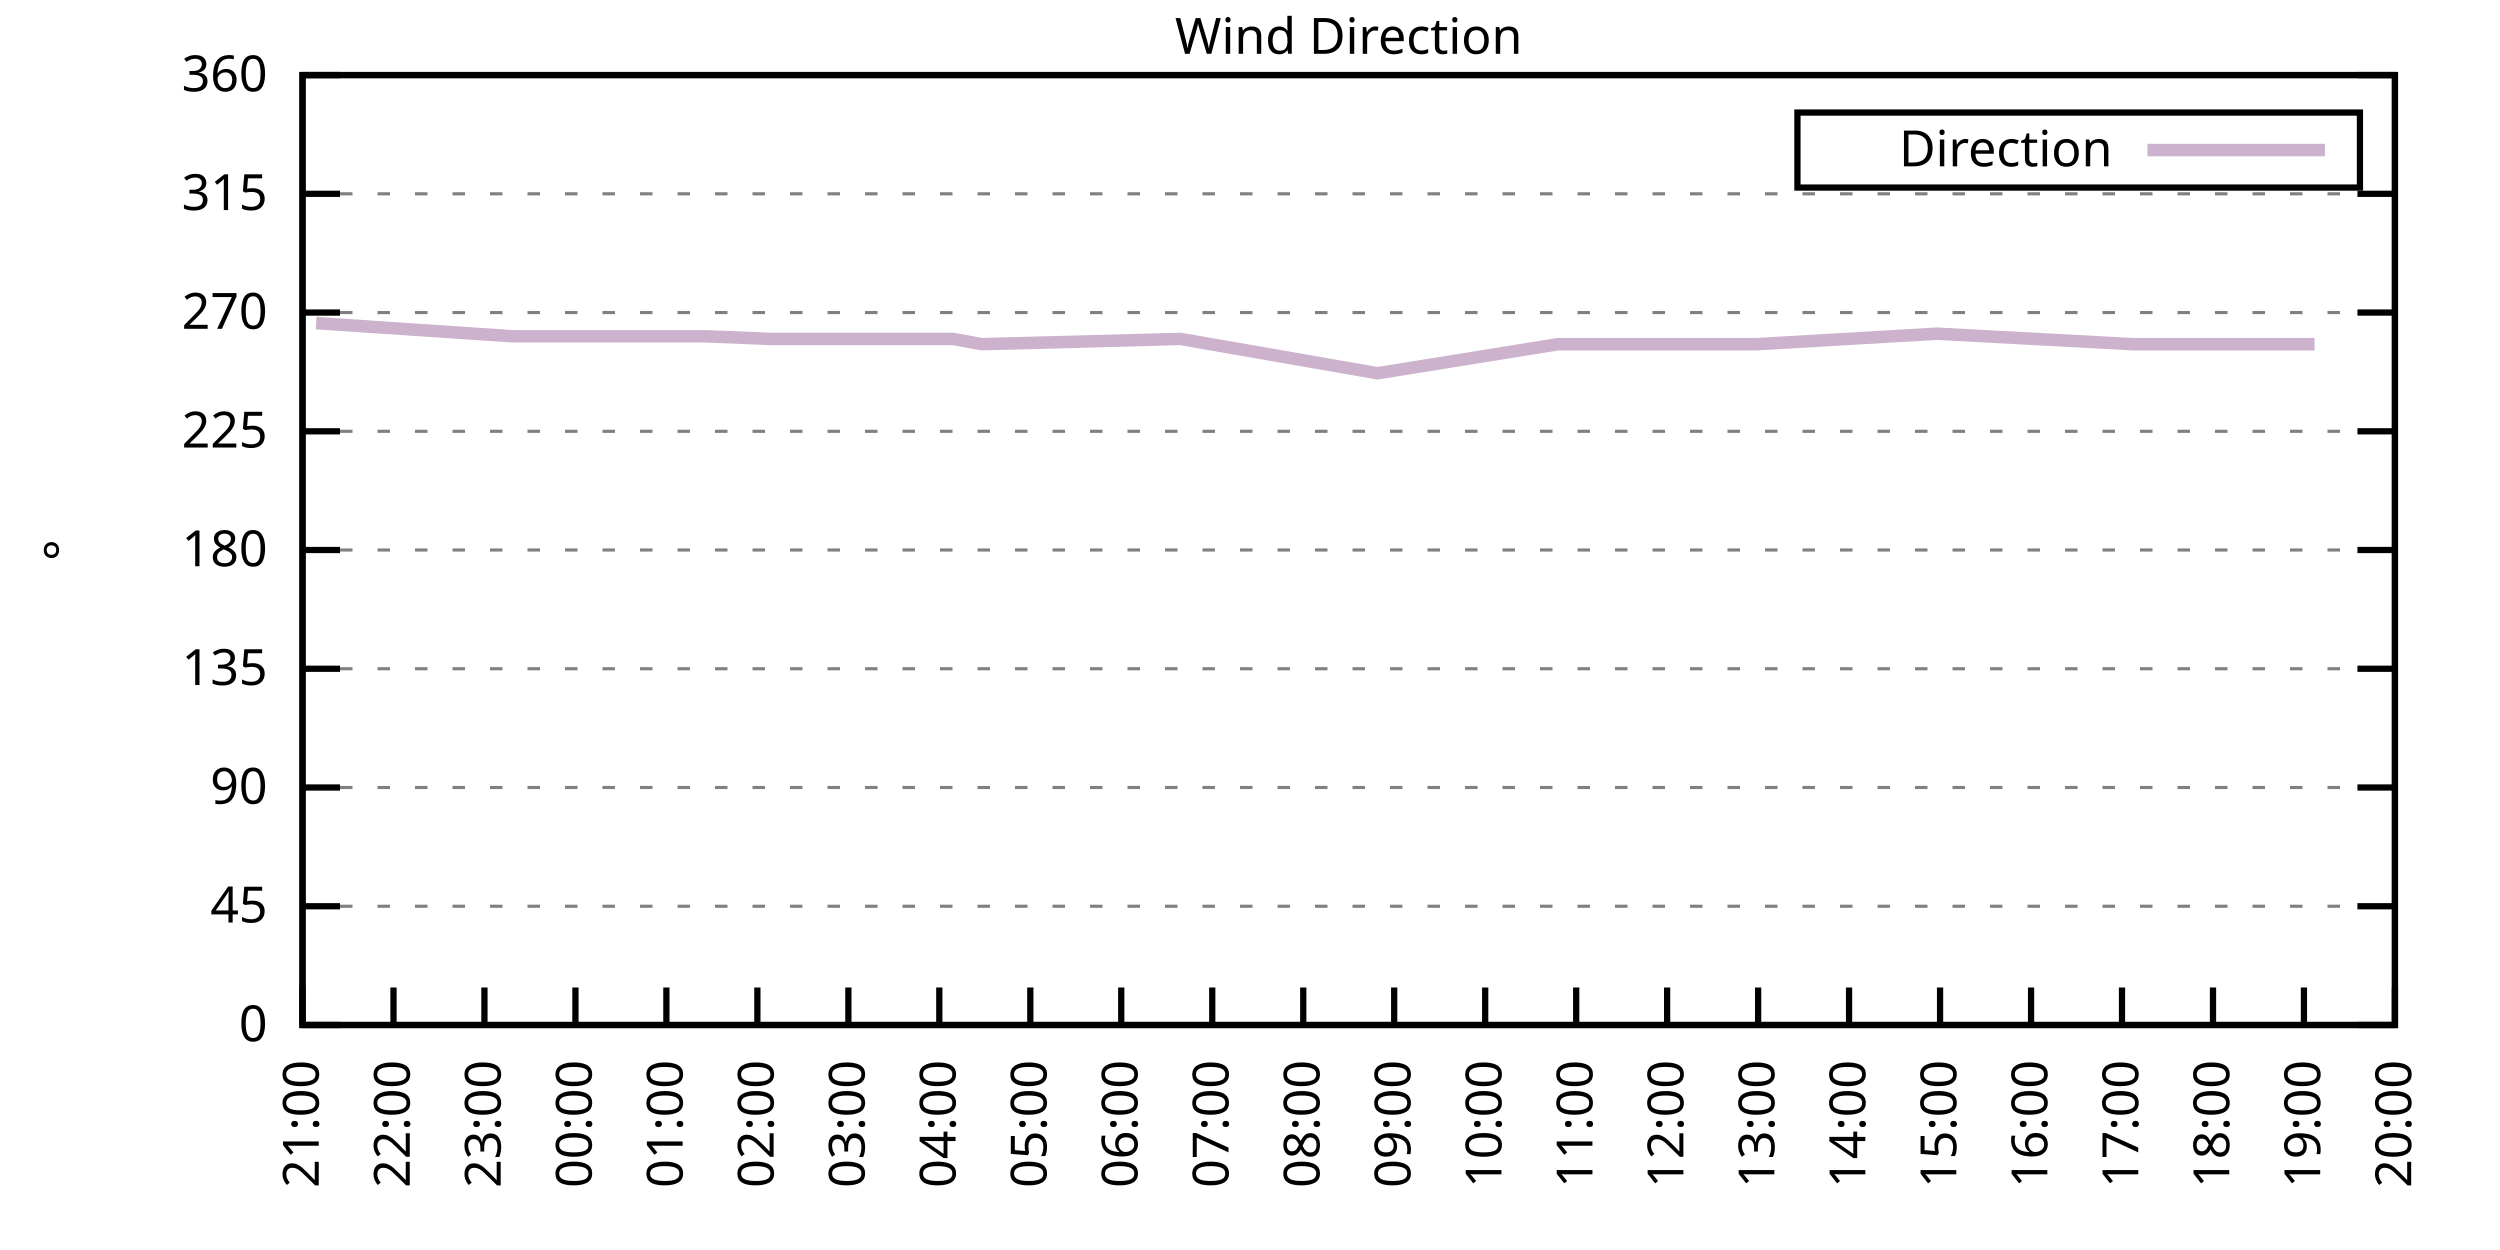
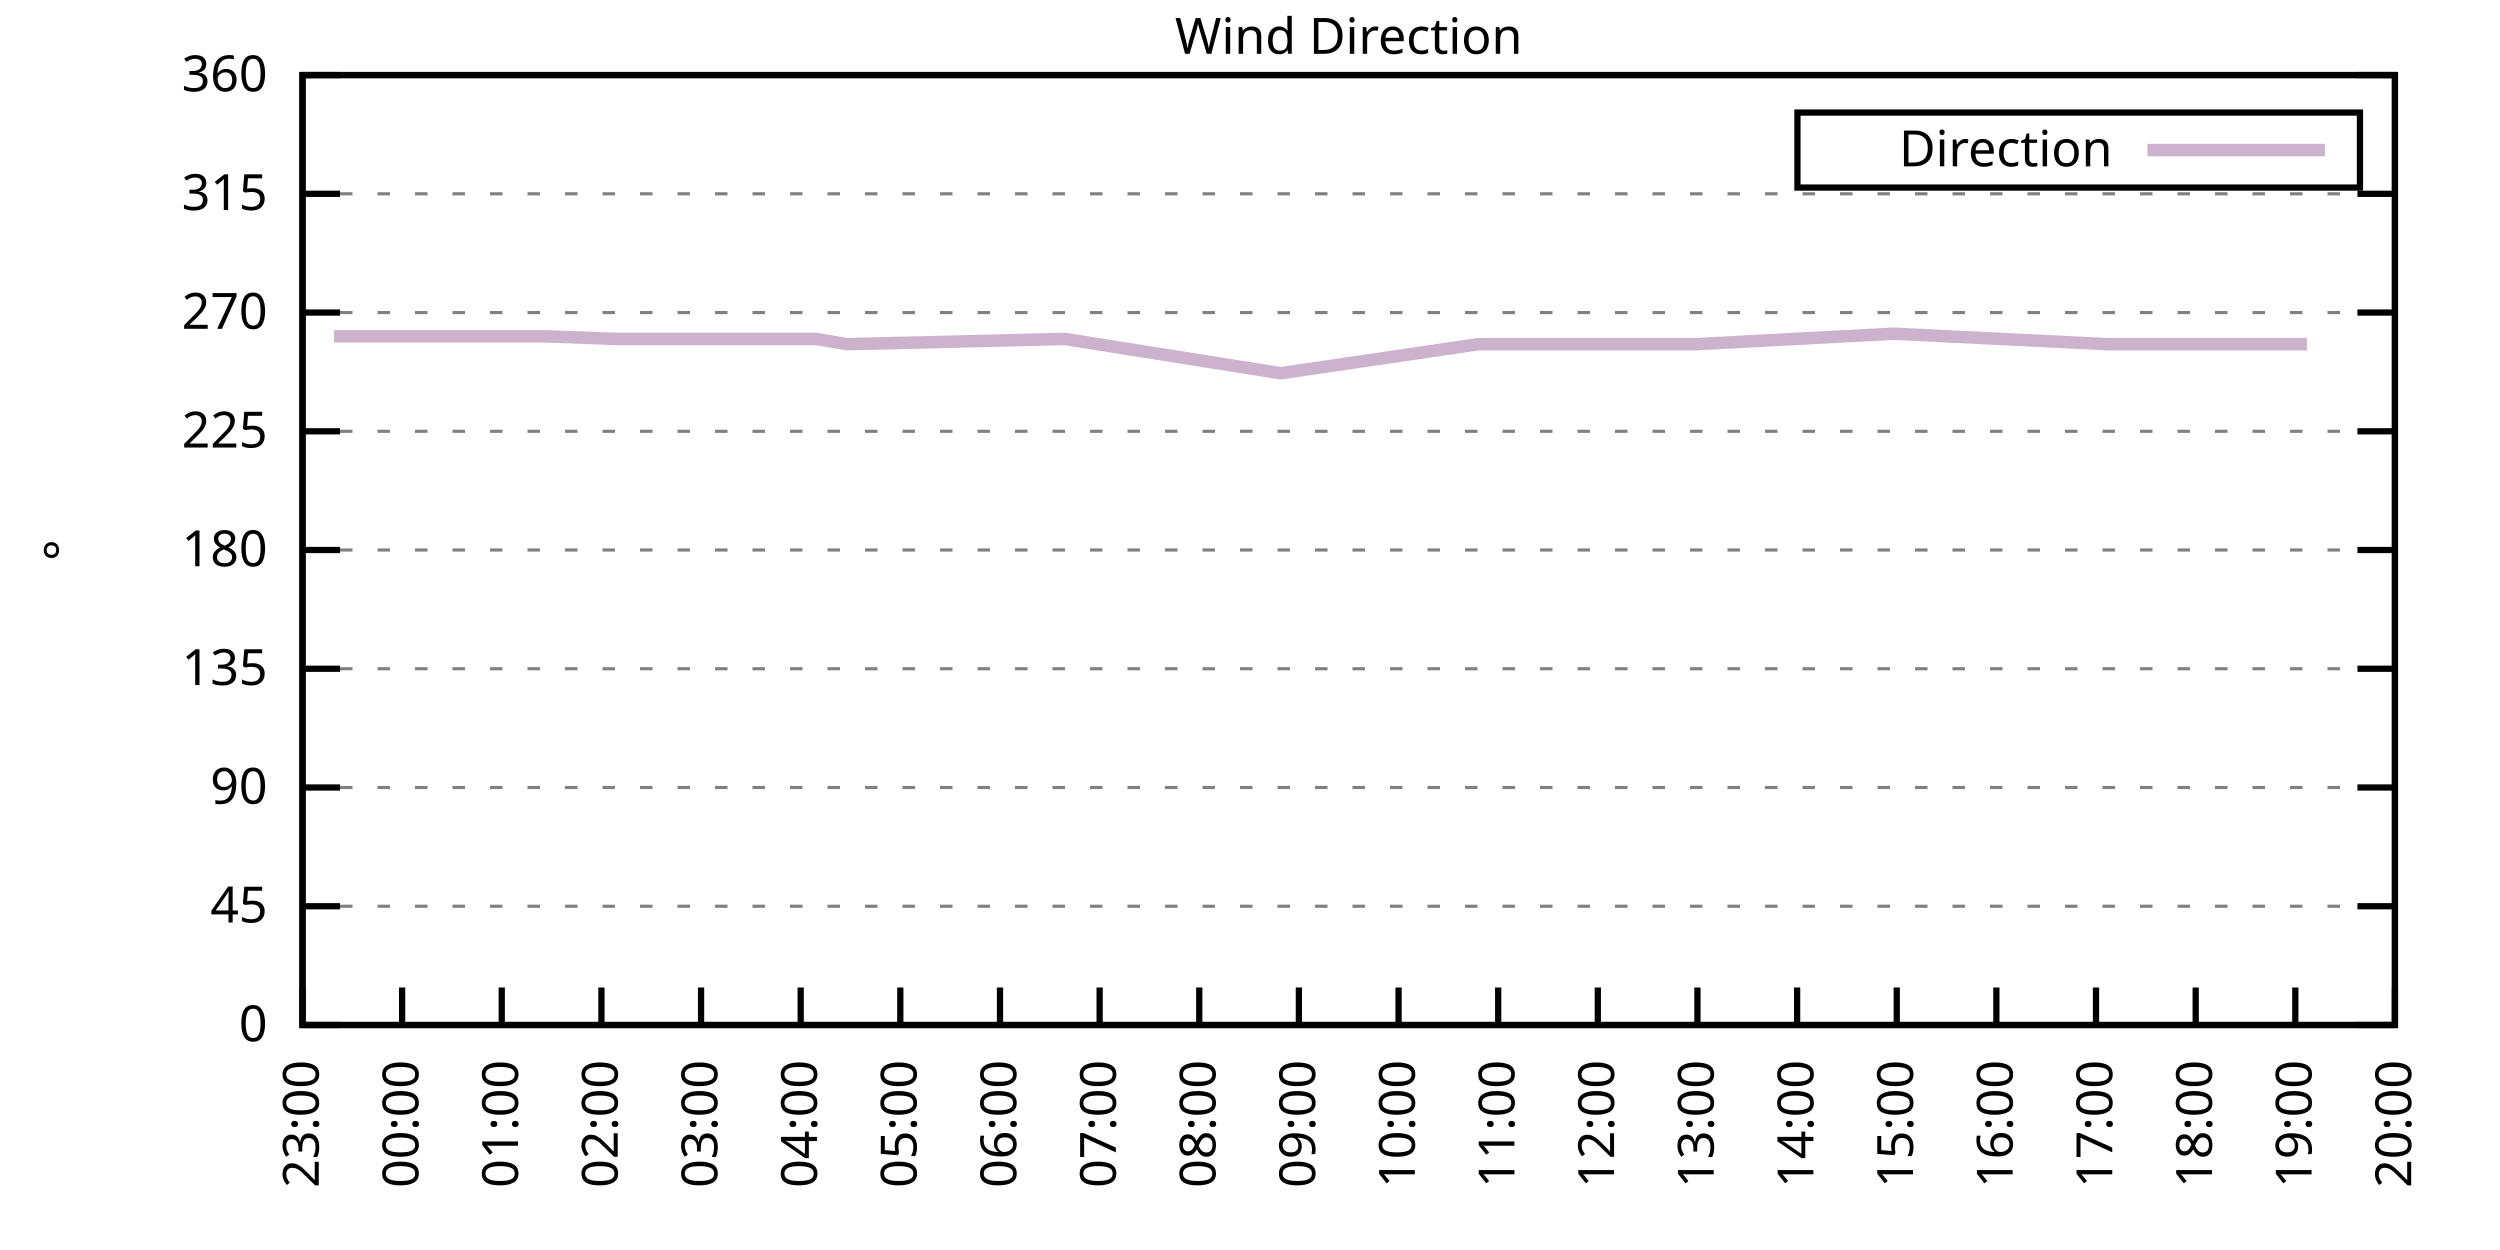
<svg xmlns="http://www.w3.org/2000/svg" xmlns:xlink="http://www.w3.org/1999/xlink" width="400" height="200" viewBox="0 0 400 200">
  <g id="gnuplot_canvas">
    <rect x="0" y="0" width="400" height="200" fill="none" />
    <defs>
      <circle id="gpDot" r="0.5" stroke-width="0.5" stroke="currentColor" />
      <path id="gpPt0" stroke-width="0.333" stroke="currentColor" d="M-1,0 h2 M0,-1 v2" />
      <path id="gpPt1" stroke-width="0.333" stroke="currentColor" d="M-1,-1 L1,1 M1,-1 L-1,1" />
      <path id="gpPt2" stroke-width="0.333" stroke="currentColor" d="M-1,0 L1,0 M0,-1 L0,1 M-1,-1 L1,1 M-1,1 L1,-1" />
      <rect id="gpPt3" stroke-width="0.333" stroke="currentColor" x="-1" y="-1" width="2" height="2" />
      <rect id="gpPt4" stroke-width="0.333" stroke="currentColor" fill="currentColor" x="-1" y="-1" width="2" height="2" />
      <circle id="gpPt5" stroke-width="0.333" stroke="currentColor" cx="0" cy="0" r="1" />
      <use xlink:href="#gpPt5" id="gpPt6" fill="currentColor" stroke="none" />
      <path id="gpPt7" stroke-width="0.333" stroke="currentColor" d="M0,-1.33 L-1.33,0.67 L1.33,0.67 z" />
      <use xlink:href="#gpPt7" id="gpPt8" fill="currentColor" stroke="none" />
      <use xlink:href="#gpPt7" id="gpPt9" stroke="currentColor" transform="rotate(180)" />
      <use xlink:href="#gpPt9" id="gpPt10" fill="currentColor" stroke="none" />
      <use xlink:href="#gpPt3" id="gpPt11" stroke="currentColor" transform="rotate(45)" />
      <use xlink:href="#gpPt11" id="gpPt12" fill="currentColor" stroke="none" />
      <path id="gpPt13" stroke-width="0.333" stroke="currentColor" d="M0,1.330 L1.265,0.411 L0.782,-1.067 L-0.782,-1.076 L-1.265,0.411 z" />
      <use xlink:href="#gpPt13" id="gpPt14" fill="currentColor" stroke="none" />
      <filter id="textbox" filterUnits="objectBoundingBox" x="0" y="0" height="1" width="1">
        <feFlood flood-color="white" flood-opacity="1" result="bgnd" />
        <feComposite in="SourceGraphic" in2="bgnd" operator="atop" />
      </filter>
      <filter id="greybox" filterUnits="objectBoundingBox" x="0" y="0" height="1" width="1">
        <feFlood flood-color="lightgrey" flood-opacity="1" result="grey" />
        <feComposite in="SourceGraphic" in2="grey" operator="atop" />
      </filter>
    </defs>
    <g fill="none" color="white" stroke="currentColor" stroke-width="1.00" stroke-linecap="butt" stroke-linejoin="miter">
</g>
    <g fill="none" color="black" stroke="currentColor" stroke-width="1.00" stroke-linecap="butt" stroke-linejoin="miter">
      <g stroke="none" shape-rendering="crispEdges">
        <polygon fill="rgb(255, 255, 255)" points="48.40,164.00 383.18,164.00 383.18,12.02 48.40,12.02 " />
      </g>
    </g>
    <g fill="none" color="black" stroke="currentColor" stroke-width="1.00" stroke-linecap="butt" stroke-linejoin="miter">
</g>
    <g fill="none" color="black" stroke="black" stroke-width="0.50" stroke-linecap="butt" stroke-linejoin="miter">
</g>
    <g fill="none" color="gray" stroke="currentColor" stroke-width="0.50" stroke-linecap="butt" stroke-linejoin="miter">
      <path stroke="gray" stroke-dasharray="2,4" class="gridline" d="M48.40,164.00 L383.19,164.00  " />
    </g>
    <g fill="none" color="gray" stroke="gray" stroke-width="1.00" stroke-linecap="butt" stroke-linejoin="miter">
</g>
    <g fill="none" color="black" stroke="currentColor" stroke-width="1.00" stroke-linecap="butt" stroke-linejoin="miter">
      <path stroke="black" d="M48.40,164.00 L54.40,164.00 M383.19,164.00 L377.19,164.00  " />
      <g transform="translate(42.80,166.60)" stroke="none" fill="black" font-family="Sans" font-size="8.00" text-anchor="end">
        <text>
          <tspan font-family="Sans"> 0</tspan>
        </text>
      </g>
    </g>
    <g fill="none" color="black" stroke="currentColor" stroke-width="1.00" stroke-linecap="butt" stroke-linejoin="miter">
</g>
    <g fill="none" color="black" stroke="black" stroke-width="0.50" stroke-linecap="butt" stroke-linejoin="miter">
</g>
    <g fill="none" color="gray" stroke="currentColor" stroke-width="0.50" stroke-linecap="butt" stroke-linejoin="miter">
      <path stroke="gray" stroke-dasharray="2,4" class="gridline" d="M48.40,145.00 L383.19,145.00  " />
    </g>
    <g fill="none" color="gray" stroke="gray" stroke-width="1.00" stroke-linecap="butt" stroke-linejoin="miter">
</g>
    <g fill="none" color="black" stroke="currentColor" stroke-width="1.00" stroke-linecap="butt" stroke-linejoin="miter">
      <path stroke="black" d="M48.40,145.00 L54.40,145.00 M383.19,145.00 L377.19,145.00  " />
      <g transform="translate(42.80,147.60)" stroke="none" fill="black" font-family="Sans" font-size="8.00" text-anchor="end">
        <text>
          <tspan font-family="Sans"> 45</tspan>
        </text>
      </g>
    </g>
    <g fill="none" color="black" stroke="currentColor" stroke-width="1.00" stroke-linecap="butt" stroke-linejoin="miter">
</g>
    <g fill="none" color="black" stroke="black" stroke-width="0.50" stroke-linecap="butt" stroke-linejoin="miter">
</g>
    <g fill="none" color="gray" stroke="currentColor" stroke-width="0.50" stroke-linecap="butt" stroke-linejoin="miter">
      <path stroke="gray" stroke-dasharray="2,4" class="gridline" d="M48.40,126.00 L383.19,126.00  " />
    </g>
    <g fill="none" color="gray" stroke="gray" stroke-width="1.00" stroke-linecap="butt" stroke-linejoin="miter">
</g>
    <g fill="none" color="black" stroke="currentColor" stroke-width="1.00" stroke-linecap="butt" stroke-linejoin="miter">
      <path stroke="black" d="M48.40,126.00 L54.40,126.00 M383.19,126.00 L377.19,126.00  " />
      <g transform="translate(42.80,128.60)" stroke="none" fill="black" font-family="Sans" font-size="8.00" text-anchor="end">
        <text>
          <tspan font-family="Sans"> 90</tspan>
        </text>
      </g>
    </g>
    <g fill="none" color="black" stroke="currentColor" stroke-width="1.00" stroke-linecap="butt" stroke-linejoin="miter">
</g>
    <g fill="none" color="black" stroke="black" stroke-width="0.50" stroke-linecap="butt" stroke-linejoin="miter">
</g>
    <g fill="none" color="gray" stroke="currentColor" stroke-width="0.50" stroke-linecap="butt" stroke-linejoin="miter">
      <path stroke="gray" stroke-dasharray="2,4" class="gridline" d="M48.40,107.00 L383.19,107.00  " />
    </g>
    <g fill="none" color="gray" stroke="gray" stroke-width="1.00" stroke-linecap="butt" stroke-linejoin="miter">
</g>
    <g fill="none" color="black" stroke="currentColor" stroke-width="1.00" stroke-linecap="butt" stroke-linejoin="miter">
      <path stroke="black" d="M48.40,107.00 L54.40,107.00 M383.19,107.00 L377.19,107.00  " />
      <g transform="translate(42.80,109.60)" stroke="none" fill="black" font-family="Sans" font-size="8.00" text-anchor="end">
        <text>
          <tspan font-family="Sans"> 135</tspan>
        </text>
      </g>
    </g>
    <g fill="none" color="black" stroke="currentColor" stroke-width="1.00" stroke-linecap="butt" stroke-linejoin="miter">
</g>
    <g fill="none" color="black" stroke="black" stroke-width="0.50" stroke-linecap="butt" stroke-linejoin="miter">
</g>
    <g fill="none" color="gray" stroke="currentColor" stroke-width="0.50" stroke-linecap="butt" stroke-linejoin="miter">
      <path stroke="gray" stroke-dasharray="2,4" class="gridline" d="M48.40,88.00 L383.19,88.00  " />
    </g>
    <g fill="none" color="gray" stroke="gray" stroke-width="1.00" stroke-linecap="butt" stroke-linejoin="miter">
</g>
    <g fill="none" color="black" stroke="currentColor" stroke-width="1.00" stroke-linecap="butt" stroke-linejoin="miter">
      <path stroke="black" d="M48.40,88.00 L54.40,88.00 M383.19,88.00 L377.19,88.00  " />
      <g transform="translate(42.80,90.60)" stroke="none" fill="black" font-family="Sans" font-size="8.00" text-anchor="end">
        <text>
          <tspan font-family="Sans"> 180</tspan>
        </text>
      </g>
    </g>
    <g fill="none" color="black" stroke="currentColor" stroke-width="1.00" stroke-linecap="butt" stroke-linejoin="miter">
</g>
    <g fill="none" color="black" stroke="black" stroke-width="0.50" stroke-linecap="butt" stroke-linejoin="miter">
</g>
    <g fill="none" color="gray" stroke="currentColor" stroke-width="0.50" stroke-linecap="butt" stroke-linejoin="miter">
      <path stroke="gray" stroke-dasharray="2,4" class="gridline" d="M48.40,69.01 L383.19,69.01  " />
    </g>
    <g fill="none" color="gray" stroke="gray" stroke-width="1.00" stroke-linecap="butt" stroke-linejoin="miter">
</g>
    <g fill="none" color="black" stroke="currentColor" stroke-width="1.00" stroke-linecap="butt" stroke-linejoin="miter">
      <path stroke="black" d="M48.40,69.01 L54.40,69.01 M383.19,69.01 L377.19,69.01  " />
      <g transform="translate(42.80,71.61)" stroke="none" fill="black" font-family="Sans" font-size="8.00" text-anchor="end">
        <text>
          <tspan font-family="Sans"> 225</tspan>
        </text>
      </g>
    </g>
    <g fill="none" color="black" stroke="currentColor" stroke-width="1.00" stroke-linecap="butt" stroke-linejoin="miter">
</g>
    <g fill="none" color="black" stroke="black" stroke-width="0.50" stroke-linecap="butt" stroke-linejoin="miter">
</g>
    <g fill="none" color="gray" stroke="currentColor" stroke-width="0.50" stroke-linecap="butt" stroke-linejoin="miter">
      <path stroke="gray" stroke-dasharray="2,4" class="gridline" d="M48.40,50.01 L383.19,50.01  " />
    </g>
    <g fill="none" color="gray" stroke="gray" stroke-width="1.00" stroke-linecap="butt" stroke-linejoin="miter">
</g>
    <g fill="none" color="black" stroke="currentColor" stroke-width="1.00" stroke-linecap="butt" stroke-linejoin="miter">
      <path stroke="black" d="M48.40,50.01 L54.40,50.01 M383.19,50.01 L377.19,50.01  " />
      <g transform="translate(42.80,52.61)" stroke="none" fill="black" font-family="Sans" font-size="8.00" text-anchor="end">
        <text>
          <tspan font-family="Sans"> 270</tspan>
        </text>
      </g>
    </g>
    <g fill="none" color="black" stroke="currentColor" stroke-width="1.00" stroke-linecap="butt" stroke-linejoin="miter">
</g>
    <g fill="none" color="black" stroke="black" stroke-width="0.50" stroke-linecap="butt" stroke-linejoin="miter">
</g>
    <g fill="none" color="gray" stroke="currentColor" stroke-width="0.50" stroke-linecap="butt" stroke-linejoin="miter">
      <path stroke="gray" stroke-dasharray="2,4" class="gridline" d="M48.40,31.01 L383.19,31.01  " />
    </g>
    <g fill="none" color="gray" stroke="gray" stroke-width="1.00" stroke-linecap="butt" stroke-linejoin="miter">
</g>
    <g fill="none" color="black" stroke="currentColor" stroke-width="1.00" stroke-linecap="butt" stroke-linejoin="miter">
      <path stroke="black" d="M48.40,31.01 L54.40,31.01 M383.19,31.01 L377.19,31.01  " />
      <g transform="translate(42.80,33.61)" stroke="none" fill="black" font-family="Sans" font-size="8.00" text-anchor="end">
        <text>
          <tspan font-family="Sans"> 315</tspan>
        </text>
      </g>
    </g>
    <g fill="none" color="black" stroke="currentColor" stroke-width="1.00" stroke-linecap="butt" stroke-linejoin="miter">
</g>
    <g fill="none" color="black" stroke="black" stroke-width="0.50" stroke-linecap="butt" stroke-linejoin="miter">
</g>
    <g fill="none" color="gray" stroke="currentColor" stroke-width="0.50" stroke-linecap="butt" stroke-linejoin="miter">
      <path stroke="gray" stroke-dasharray="2,4" class="gridline" d="M48.40,12.01 L383.19,12.01  " />
    </g>
    <g fill="none" color="gray" stroke="gray" stroke-width="1.00" stroke-linecap="butt" stroke-linejoin="miter">
</g>
    <g fill="none" color="black" stroke="currentColor" stroke-width="1.00" stroke-linecap="butt" stroke-linejoin="miter">
      <path stroke="black" d="M48.40,12.01 L54.40,12.01 M383.19,12.01 L377.19,12.01  " />
      <g transform="translate(42.80,14.61)" stroke="none" fill="black" font-family="Sans" font-size="8.00" text-anchor="end">
        <text>
          <tspan font-family="Sans"> 360</tspan>
        </text>
      </g>
    </g>
    <g fill="none" color="black" stroke="currentColor" stroke-width="1.00" stroke-linecap="butt" stroke-linejoin="miter">
      <path stroke="black" d="M48.40,164.00 L48.40,158.00  " />
      <g transform="translate(51.00,169.60) rotate(270.00)" stroke="none" fill="black" font-family="Sans" font-size="8.00" text-anchor="end">
        <text>
-           <tspan font-family="Sans">21:00</tspan>
-         </text>
-       </g>
-     </g>
-     <g fill="none" color="black" stroke="currentColor" stroke-width="1.00" stroke-linecap="butt" stroke-linejoin="miter">
-       <path stroke="black" d="M62.96,164.00 L62.96,158.00  " />
-       <g transform="translate(65.56,169.60) rotate(270.00)" stroke="none" fill="black" font-family="Sans" font-size="8.00" text-anchor="end">
-         <text>
-           <tspan font-family="Sans">22:00</tspan>
-         </text>
-       </g>
-     </g>
-     <g fill="none" color="black" stroke="currentColor" stroke-width="1.00" stroke-linecap="butt" stroke-linejoin="miter">
-       <path stroke="black" d="M77.51,164.00 L77.51,158.00  " />
-       <g transform="translate(80.11,169.60) rotate(270.00)" stroke="none" fill="black" font-family="Sans" font-size="8.00" text-anchor="end">
-         <text>
          <tspan font-family="Sans">23:00</tspan>
        </text>
      </g>
    </g>
    <g fill="none" color="black" stroke="currentColor" stroke-width="1.00" stroke-linecap="butt" stroke-linejoin="miter">
-       <path stroke="black" d="M92.07,164.00 L92.07,158.00  " />
-       <g transform="translate(94.67,169.60) rotate(270.00)" stroke="none" fill="black" font-family="Sans" font-size="8.00" text-anchor="end">
+       <path stroke="black" d="M64.34,164.00 L64.34,158.00  " />
+       <g transform="translate(66.94,169.60) rotate(270.00)" stroke="none" fill="black" font-family="Sans" font-size="8.00" text-anchor="end">
        <text>
          <tspan font-family="Sans">00:00</tspan>
        </text>
      </g>
    </g>
    <g fill="none" color="black" stroke="currentColor" stroke-width="1.00" stroke-linecap="butt" stroke-linejoin="miter">
-       <path stroke="black" d="M106.62,164.00 L106.62,158.00  " />
-       <g transform="translate(109.22,169.60) rotate(270.00)" stroke="none" fill="black" font-family="Sans" font-size="8.00" text-anchor="end">
+       <path stroke="black" d="M80.28,164.00 L80.28,158.00  " />
+       <g transform="translate(82.88,169.60) rotate(270.00)" stroke="none" fill="black" font-family="Sans" font-size="8.00" text-anchor="end">
        <text>
          <tspan font-family="Sans">01:00</tspan>
        </text>
      </g>
    </g>
    <g fill="none" color="black" stroke="currentColor" stroke-width="1.00" stroke-linecap="butt" stroke-linejoin="miter">
-       <path stroke="black" d="M121.18,164.00 L121.18,158.00  " />
-       <g transform="translate(123.78,169.60) rotate(270.00)" stroke="none" fill="black" font-family="Sans" font-size="8.00" text-anchor="end">
+       <path stroke="black" d="M96.23,164.00 L96.23,158.00  " />
+       <g transform="translate(98.83,169.60) rotate(270.00)" stroke="none" fill="black" font-family="Sans" font-size="8.00" text-anchor="end">
        <text>
          <tspan font-family="Sans">02:00</tspan>
        </text>
      </g>
    </g>
    <g fill="none" color="black" stroke="currentColor" stroke-width="1.00" stroke-linecap="butt" stroke-linejoin="miter">
-       <path stroke="black" d="M135.74,164.00 L135.74,158.00  " />
-       <g transform="translate(138.34,169.60) rotate(270.00)" stroke="none" fill="black" font-family="Sans" font-size="8.00" text-anchor="end">
+       <path stroke="black" d="M112.17,164.00 L112.17,158.00  " />
+       <g transform="translate(114.77,169.60) rotate(270.00)" stroke="none" fill="black" font-family="Sans" font-size="8.00" text-anchor="end">
        <text>
          <tspan font-family="Sans">03:00</tspan>
        </text>
      </g>
    </g>
    <g fill="none" color="black" stroke="currentColor" stroke-width="1.00" stroke-linecap="butt" stroke-linejoin="miter">
-       <path stroke="black" d="M150.29,164.00 L150.29,158.00  " />
-       <g transform="translate(152.89,169.60) rotate(270.00)" stroke="none" fill="black" font-family="Sans" font-size="8.00" text-anchor="end">
+       <path stroke="black" d="M128.11,164.00 L128.11,158.00  " />
+       <g transform="translate(130.71,169.60) rotate(270.00)" stroke="none" fill="black" font-family="Sans" font-size="8.00" text-anchor="end">
        <text>
          <tspan font-family="Sans">04:00</tspan>
        </text>
      </g>
    </g>
    <g fill="none" color="black" stroke="currentColor" stroke-width="1.00" stroke-linecap="butt" stroke-linejoin="miter">
-       <path stroke="black" d="M164.85,164.00 L164.85,158.00  " />
-       <g transform="translate(167.45,169.60) rotate(270.00)" stroke="none" fill="black" font-family="Sans" font-size="8.00" text-anchor="end">
+       <path stroke="black" d="M144.05,164.00 L144.05,158.00  " />
+       <g transform="translate(146.65,169.60) rotate(270.00)" stroke="none" fill="black" font-family="Sans" font-size="8.00" text-anchor="end">
        <text>
          <tspan font-family="Sans">05:00</tspan>
        </text>
      </g>
    </g>
    <g fill="none" color="black" stroke="currentColor" stroke-width="1.00" stroke-linecap="butt" stroke-linejoin="miter">
-       <path stroke="black" d="M179.40,164.00 L179.40,158.00  " />
-       <g transform="translate(182.00,169.60) rotate(270.00)" stroke="none" fill="black" font-family="Sans" font-size="8.00" text-anchor="end">
+       <path stroke="black" d="M160.00,164.00 L160.00,158.00  " />
+       <g transform="translate(162.60,169.60) rotate(270.00)" stroke="none" fill="black" font-family="Sans" font-size="8.00" text-anchor="end">
        <text>
          <tspan font-family="Sans">06:00</tspan>
        </text>
      </g>
    </g>
    <g fill="none" color="black" stroke="currentColor" stroke-width="1.00" stroke-linecap="butt" stroke-linejoin="miter">
-       <path stroke="black" d="M193.96,164.00 L193.96,158.00  " />
-       <g transform="translate(196.56,169.60) rotate(270.00)" stroke="none" fill="black" font-family="Sans" font-size="8.00" text-anchor="end">
+       <path stroke="black" d="M175.94,164.00 L175.94,158.00  " />
+       <g transform="translate(178.54,169.60) rotate(270.00)" stroke="none" fill="black" font-family="Sans" font-size="8.00" text-anchor="end">
        <text>
          <tspan font-family="Sans">07:00</tspan>
        </text>
      </g>
    </g>
    <g fill="none" color="black" stroke="currentColor" stroke-width="1.00" stroke-linecap="butt" stroke-linejoin="miter">
-       <path stroke="black" d="M208.52,164.00 L208.52,158.00  " />
-       <g transform="translate(211.12,169.60) rotate(270.00)" stroke="none" fill="black" font-family="Sans" font-size="8.00" text-anchor="end">
+       <path stroke="black" d="M191.88,164.00 L191.88,158.00  " />
+       <g transform="translate(194.48,169.60) rotate(270.00)" stroke="none" fill="black" font-family="Sans" font-size="8.00" text-anchor="end">
        <text>
          <tspan font-family="Sans">08:00</tspan>
        </text>
      </g>
    </g>
    <g fill="none" color="black" stroke="currentColor" stroke-width="1.00" stroke-linecap="butt" stroke-linejoin="miter">
-       <path stroke="black" d="M223.07,164.00 L223.07,158.00  " />
-       <g transform="translate(225.67,169.60) rotate(270.00)" stroke="none" fill="black" font-family="Sans" font-size="8.00" text-anchor="end">
+       <path stroke="black" d="M207.82,164.00 L207.82,158.00  " />
+       <g transform="translate(210.42,169.60) rotate(270.00)" stroke="none" fill="black" font-family="Sans" font-size="8.00" text-anchor="end">
        <text>
          <tspan font-family="Sans">09:00</tspan>
        </text>
      </g>
    </g>
    <g fill="none" color="black" stroke="currentColor" stroke-width="1.00" stroke-linecap="butt" stroke-linejoin="miter">
-       <path stroke="black" d="M237.63,164.00 L237.63,158.00  " />
-       <g transform="translate(240.23,169.60) rotate(270.00)" stroke="none" fill="black" font-family="Sans" font-size="8.00" text-anchor="end">
+       <path stroke="black" d="M223.77,164.00 L223.77,158.00  " />
+       <g transform="translate(226.37,169.60) rotate(270.00)" stroke="none" fill="black" font-family="Sans" font-size="8.00" text-anchor="end">
        <text>
          <tspan font-family="Sans">10:00</tspan>
        </text>
      </g>
    </g>
    <g fill="none" color="black" stroke="currentColor" stroke-width="1.00" stroke-linecap="butt" stroke-linejoin="miter">
-       <path stroke="black" d="M252.19,164.00 L252.19,158.00  " />
-       <g transform="translate(254.79,169.60) rotate(270.00)" stroke="none" fill="black" font-family="Sans" font-size="8.00" text-anchor="end">
+       <path stroke="black" d="M239.71,164.00 L239.71,158.00  " />
+       <g transform="translate(242.31,169.60) rotate(270.00)" stroke="none" fill="black" font-family="Sans" font-size="8.00" text-anchor="end">
        <text>
          <tspan font-family="Sans">11:00</tspan>
        </text>
      </g>
    </g>
    <g fill="none" color="black" stroke="currentColor" stroke-width="1.00" stroke-linecap="butt" stroke-linejoin="miter">
-       <path stroke="black" d="M266.74,164.00 L266.74,158.00  " />
-       <g transform="translate(269.34,169.60) rotate(270.00)" stroke="none" fill="black" font-family="Sans" font-size="8.00" text-anchor="end">
+       <path stroke="black" d="M255.65,164.00 L255.65,158.00  " />
+       <g transform="translate(258.25,169.60) rotate(270.00)" stroke="none" fill="black" font-family="Sans" font-size="8.00" text-anchor="end">
        <text>
          <tspan font-family="Sans">12:00</tspan>
        </text>
      </g>
    </g>
    <g fill="none" color="black" stroke="currentColor" stroke-width="1.00" stroke-linecap="butt" stroke-linejoin="miter">
-       <path stroke="black" d="M281.30,164.00 L281.30,158.00  " />
-       <g transform="translate(283.90,169.60) rotate(270.00)" stroke="none" fill="black" font-family="Sans" font-size="8.00" text-anchor="end">
+       <path stroke="black" d="M271.59,164.00 L271.59,158.00  " />
+       <g transform="translate(274.19,169.60) rotate(270.00)" stroke="none" fill="black" font-family="Sans" font-size="8.00" text-anchor="end">
        <text>
          <tspan font-family="Sans">13:00</tspan>
        </text>
      </g>
    </g>
    <g fill="none" color="black" stroke="currentColor" stroke-width="1.00" stroke-linecap="butt" stroke-linejoin="miter">
-       <path stroke="black" d="M295.85,164.00 L295.85,158.00  " />
-       <g transform="translate(298.45,169.60) rotate(270.00)" stroke="none" fill="black" font-family="Sans" font-size="8.00" text-anchor="end">
+       <path stroke="black" d="M287.54,164.00 L287.54,158.00  " />
+       <g transform="translate(290.14,169.60) rotate(270.00)" stroke="none" fill="black" font-family="Sans" font-size="8.00" text-anchor="end">
        <text>
          <tspan font-family="Sans">14:00</tspan>
        </text>
      </g>
    </g>
    <g fill="none" color="black" stroke="currentColor" stroke-width="1.00" stroke-linecap="butt" stroke-linejoin="miter">
-       <path stroke="black" d="M310.41,164.00 L310.41,158.00  " />
-       <g transform="translate(313.01,169.60) rotate(270.00)" stroke="none" fill="black" font-family="Sans" font-size="8.00" text-anchor="end">
+       <path stroke="black" d="M303.48,164.00 L303.48,158.00  " />
+       <g transform="translate(306.08,169.60) rotate(270.00)" stroke="none" fill="black" font-family="Sans" font-size="8.00" text-anchor="end">
        <text>
          <tspan font-family="Sans">15:00</tspan>
        </text>
      </g>
    </g>
    <g fill="none" color="black" stroke="currentColor" stroke-width="1.00" stroke-linecap="butt" stroke-linejoin="miter">
-       <path stroke="black" d="M324.97,164.00 L324.97,158.00  " />
-       <g transform="translate(327.57,169.60) rotate(270.00)" stroke="none" fill="black" font-family="Sans" font-size="8.00" text-anchor="end">
+       <path stroke="black" d="M319.42,164.00 L319.42,158.00  " />
+       <g transform="translate(322.02,169.60) rotate(270.00)" stroke="none" fill="black" font-family="Sans" font-size="8.00" text-anchor="end">
        <text>
          <tspan font-family="Sans">16:00</tspan>
        </text>
      </g>
    </g>
    <g fill="none" color="black" stroke="currentColor" stroke-width="1.00" stroke-linecap="butt" stroke-linejoin="miter">
-       <path stroke="black" d="M339.52,164.00 L339.52,158.00  " />
-       <g transform="translate(342.12,169.60) rotate(270.00)" stroke="none" fill="black" font-family="Sans" font-size="8.00" text-anchor="end">
+       <path stroke="black" d="M335.36,164.00 L335.36,158.00  " />
+       <g transform="translate(337.96,169.60) rotate(270.00)" stroke="none" fill="black" font-family="Sans" font-size="8.00" text-anchor="end">
        <text>
          <tspan font-family="Sans">17:00</tspan>
        </text>
      </g>
    </g>
    <g fill="none" color="black" stroke="currentColor" stroke-width="1.00" stroke-linecap="butt" stroke-linejoin="miter">
-       <path stroke="black" d="M354.08,164.00 L354.08,158.00  " />
-       <g transform="translate(356.68,169.60) rotate(270.00)" stroke="none" fill="black" font-family="Sans" font-size="8.00" text-anchor="end">
+       <path stroke="black" d="M351.31,164.00 L351.31,158.00  " />
+       <g transform="translate(353.91,169.60) rotate(270.00)" stroke="none" fill="black" font-family="Sans" font-size="8.00" text-anchor="end">
        <text>
          <tspan font-family="Sans">18:00</tspan>
        </text>
      </g>
    </g>
    <g fill="none" color="black" stroke="currentColor" stroke-width="1.00" stroke-linecap="butt" stroke-linejoin="miter">
-       <path stroke="black" d="M368.63,164.00 L368.63,158.00  " />
-       <g transform="translate(371.23,169.60) rotate(270.00)" stroke="none" fill="black" font-family="Sans" font-size="8.00" text-anchor="end">
+       <path stroke="black" d="M367.25,164.00 L367.25,158.00  " />
+       <g transform="translate(369.85,169.60) rotate(270.00)" stroke="none" fill="black" font-family="Sans" font-size="8.00" text-anchor="end">
        <text>
          <tspan font-family="Sans">19:00</tspan>
        </text>
      </g>
    </g>
    <g fill="none" color="black" stroke="currentColor" stroke-width="1.00" stroke-linecap="butt" stroke-linejoin="miter">
      <path stroke="black" d="M383.19,164.00 L383.19,158.00  " />
      <g transform="translate(385.79,169.60) rotate(270.00)" stroke="none" fill="black" font-family="Sans" font-size="8.00" text-anchor="end">
        <text>
          <tspan font-family="Sans">20:00</tspan>
        </text>
      </g>
    </g>
    <g fill="none" color="black" stroke="currentColor" stroke-width="1.00" stroke-linecap="butt" stroke-linejoin="miter">
</g>
    <g fill="none" color="black" stroke="currentColor" stroke-width="1.00" stroke-linecap="butt" stroke-linejoin="miter">
      <path stroke="black" d="M48.40,12.01 L48.40,164.00 L383.19,164.00 L383.19,12.01 L48.40,12.01 Z  " />
    </g>
    <g fill="none" color="black" stroke="currentColor" stroke-width="1.00" stroke-linecap="butt" stroke-linejoin="miter">
</g>
    <g fill="none" color="black" stroke="currentColor" stroke-width="1.00" stroke-linecap="butt" stroke-linejoin="miter">
      <path stroke="black" d="M287.59,30.01 L287.59,18.01 L377.59,18.01 L377.59,30.01 L287.59,30.01 Z  " />
    </g>
    <g id="Wind_direction_plot_1">
      <g fill="none" color="white" stroke="black" stroke-width="2.00" stroke-linecap="butt" stroke-linejoin="miter">
</g>
      <g fill="none" color="black" stroke="currentColor" stroke-width="2.00" stroke-linecap="butt" stroke-linejoin="miter">
        <g transform="translate(337.99,26.61)" stroke="none" fill="black" font-family="Sans" font-size="8.00" text-anchor="end">
          <text>
            <tspan font-family="Sans">Direction</tspan>
          </text>
        </g>
      </g>
      <g fill="none" color="black" stroke="currentColor" stroke-width="2.00" stroke-linecap="butt" stroke-linejoin="miter">
-         <path stroke="rgb(204, 178, 204)" d="M343.59,24.01 L371.99,24.01 M50.58,51.70 L82.12,53.81 L112.93,53.81 L123.36,54.23 L152.48,54.23 L157.09,55.07   L188.87,54.23 L220.40,59.72 L249.27,55.07 L281.05,55.07 L309.92,53.39 L341.22,55.07 L370.33,55.07  " />
+         <path stroke="rgb(204, 178, 204)" d="M343.59,24.01 L371.99,24.01 M53.45,53.81 L87.19,53.81 L98.62,54.23 L130.50,54.23 L135.55,55.07 L170.36,54.23   L204.90,59.72 L236.52,55.07 L271.33,55.07 L302.95,53.39 L337.22,55.07 L369.11,55.07  " />
      </g>
    </g>
    <g fill="none" color="black" stroke="currentColor" stroke-width="2.00" stroke-linecap="butt" stroke-linejoin="miter">
</g>
    <g fill="none" color="black" stroke="black" stroke-width="1.00" stroke-linecap="butt" stroke-linejoin="miter">
</g>
    <g fill="none" color="black" stroke="currentColor" stroke-width="1.00" stroke-linecap="butt" stroke-linejoin="miter">
      <path stroke="black" d="M48.40,12.01 L48.40,164.00 L383.19,164.00 L383.19,12.01 L48.40,12.01 Z  " />
      <g transform="translate(12.80,88.01) rotate(270.00)" stroke="none" fill="black" font-family="Sans" font-size="8.00" text-anchor="middle">
        <text>
          <tspan font-family="Sans">°</tspan>
        </text>
      </g>
    </g>
    <g fill="none" color="black" stroke="currentColor" stroke-width="1.00" stroke-linecap="butt" stroke-linejoin="miter">
</g>
    <g fill="none" color="black" stroke="currentColor" stroke-width="1.00" stroke-linecap="butt" stroke-linejoin="miter">
      <g transform="translate(215.79,8.61)" stroke="none" fill="black" font-family="Sans" font-size="8.00" text-anchor="middle">
        <text>
          <tspan font-family="Sans">Wind Direction</tspan>
        </text>
      </g>
    </g>
    <g fill="none" color="black" stroke="currentColor" stroke-width="1.00" stroke-linecap="butt" stroke-linejoin="miter">
</g>
  </g>
</svg>
